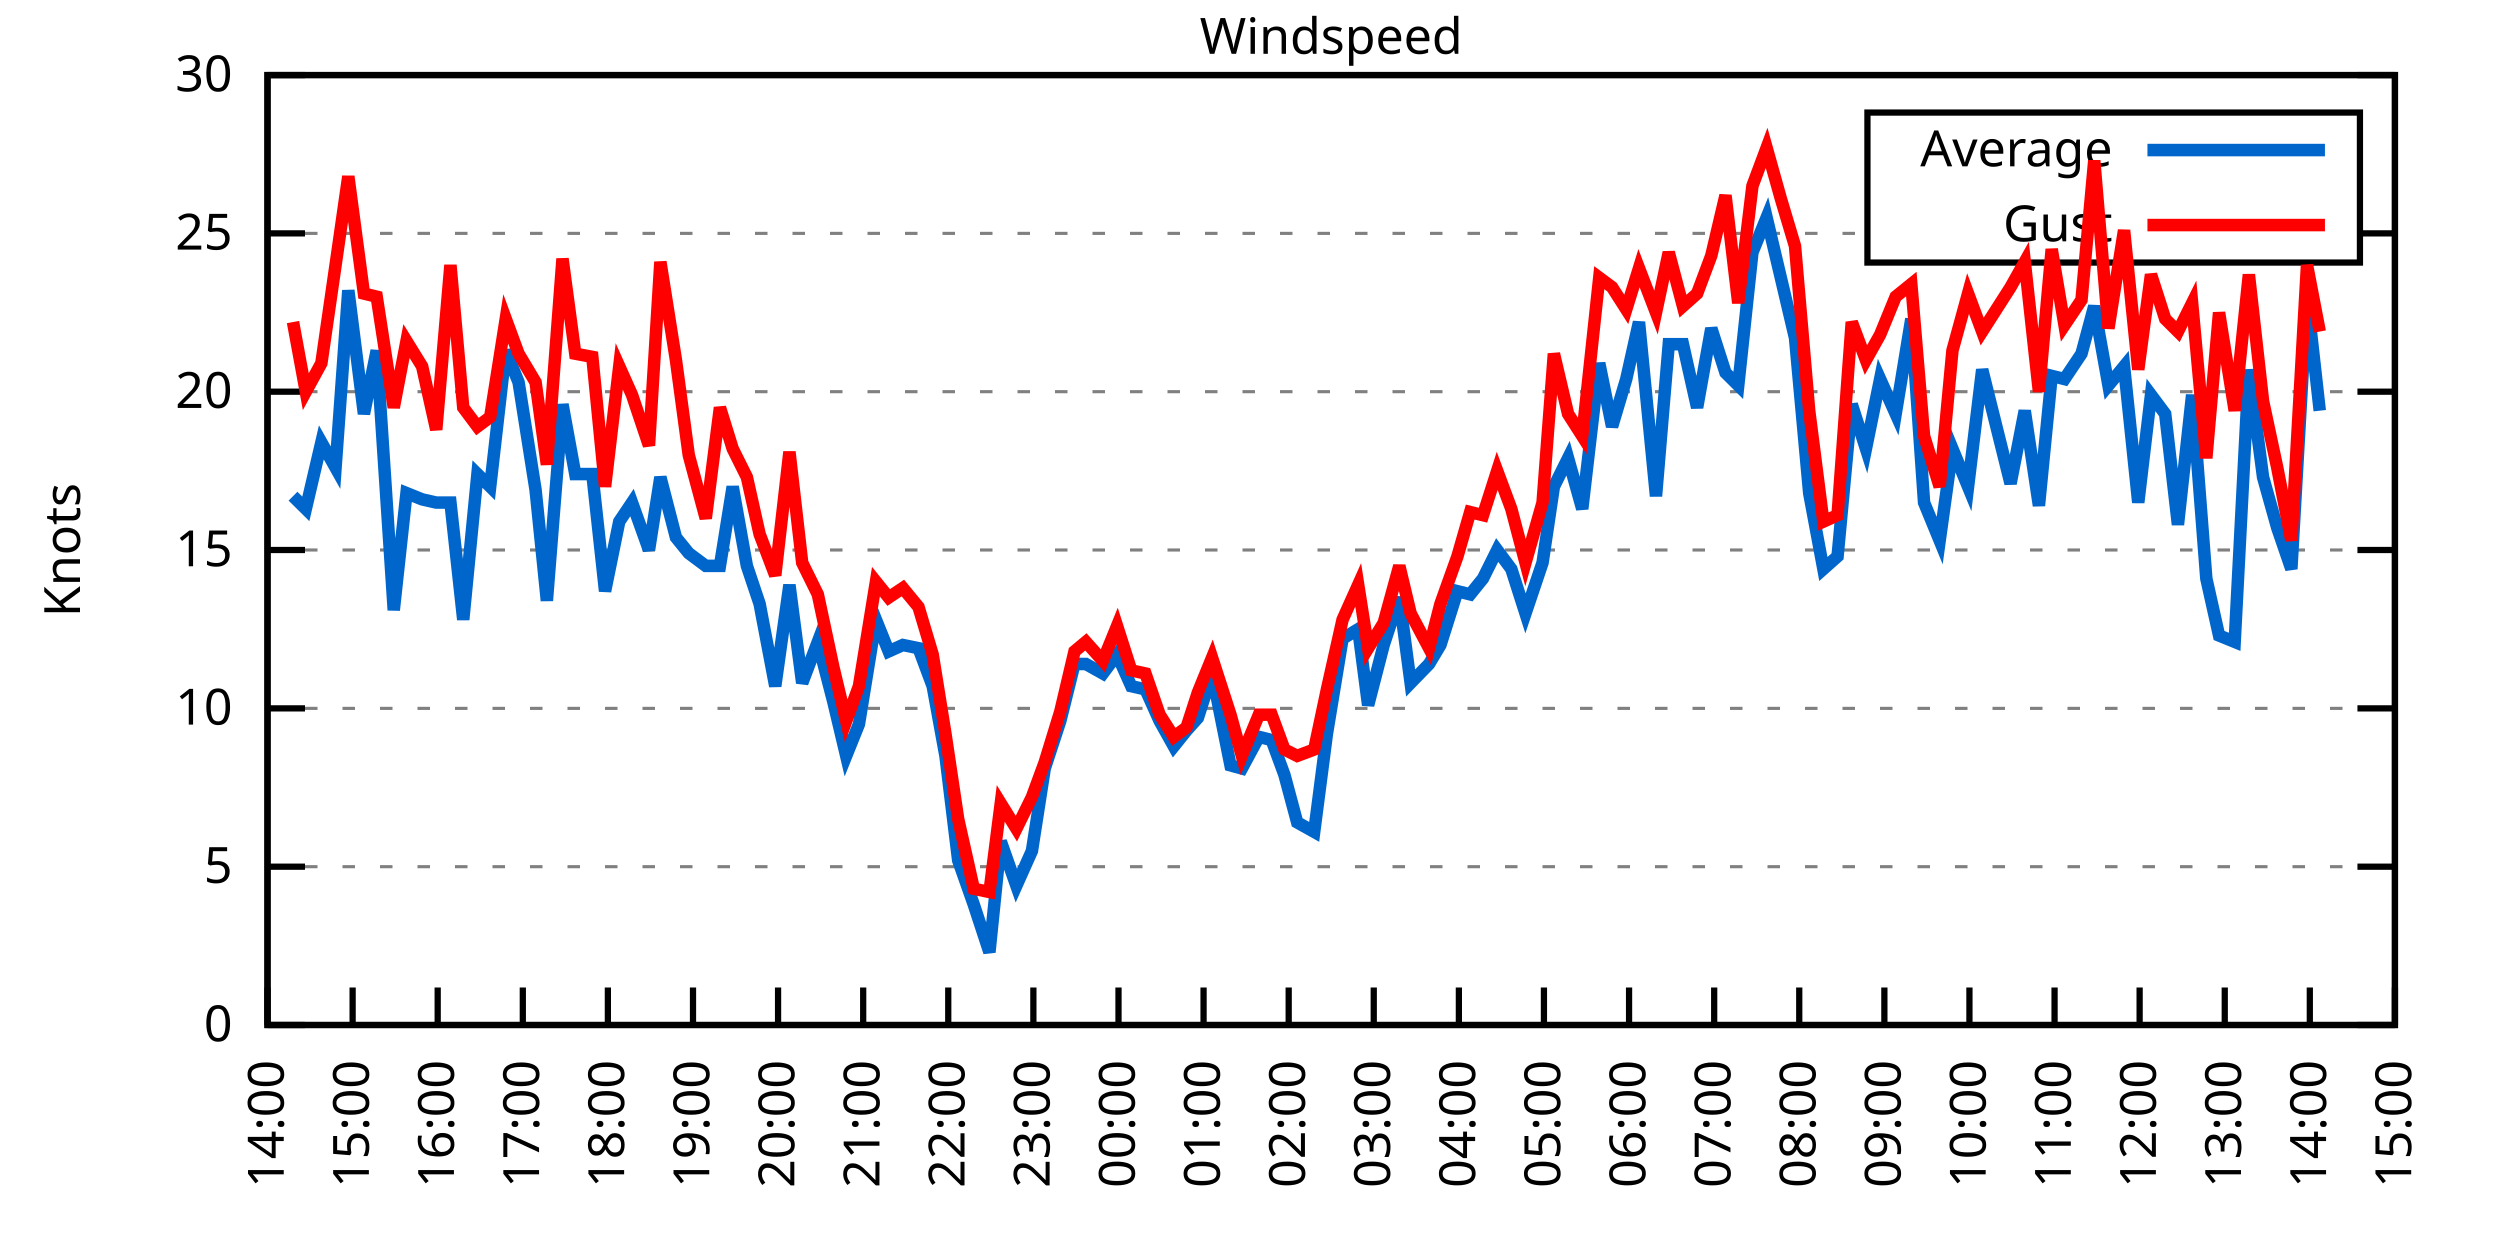
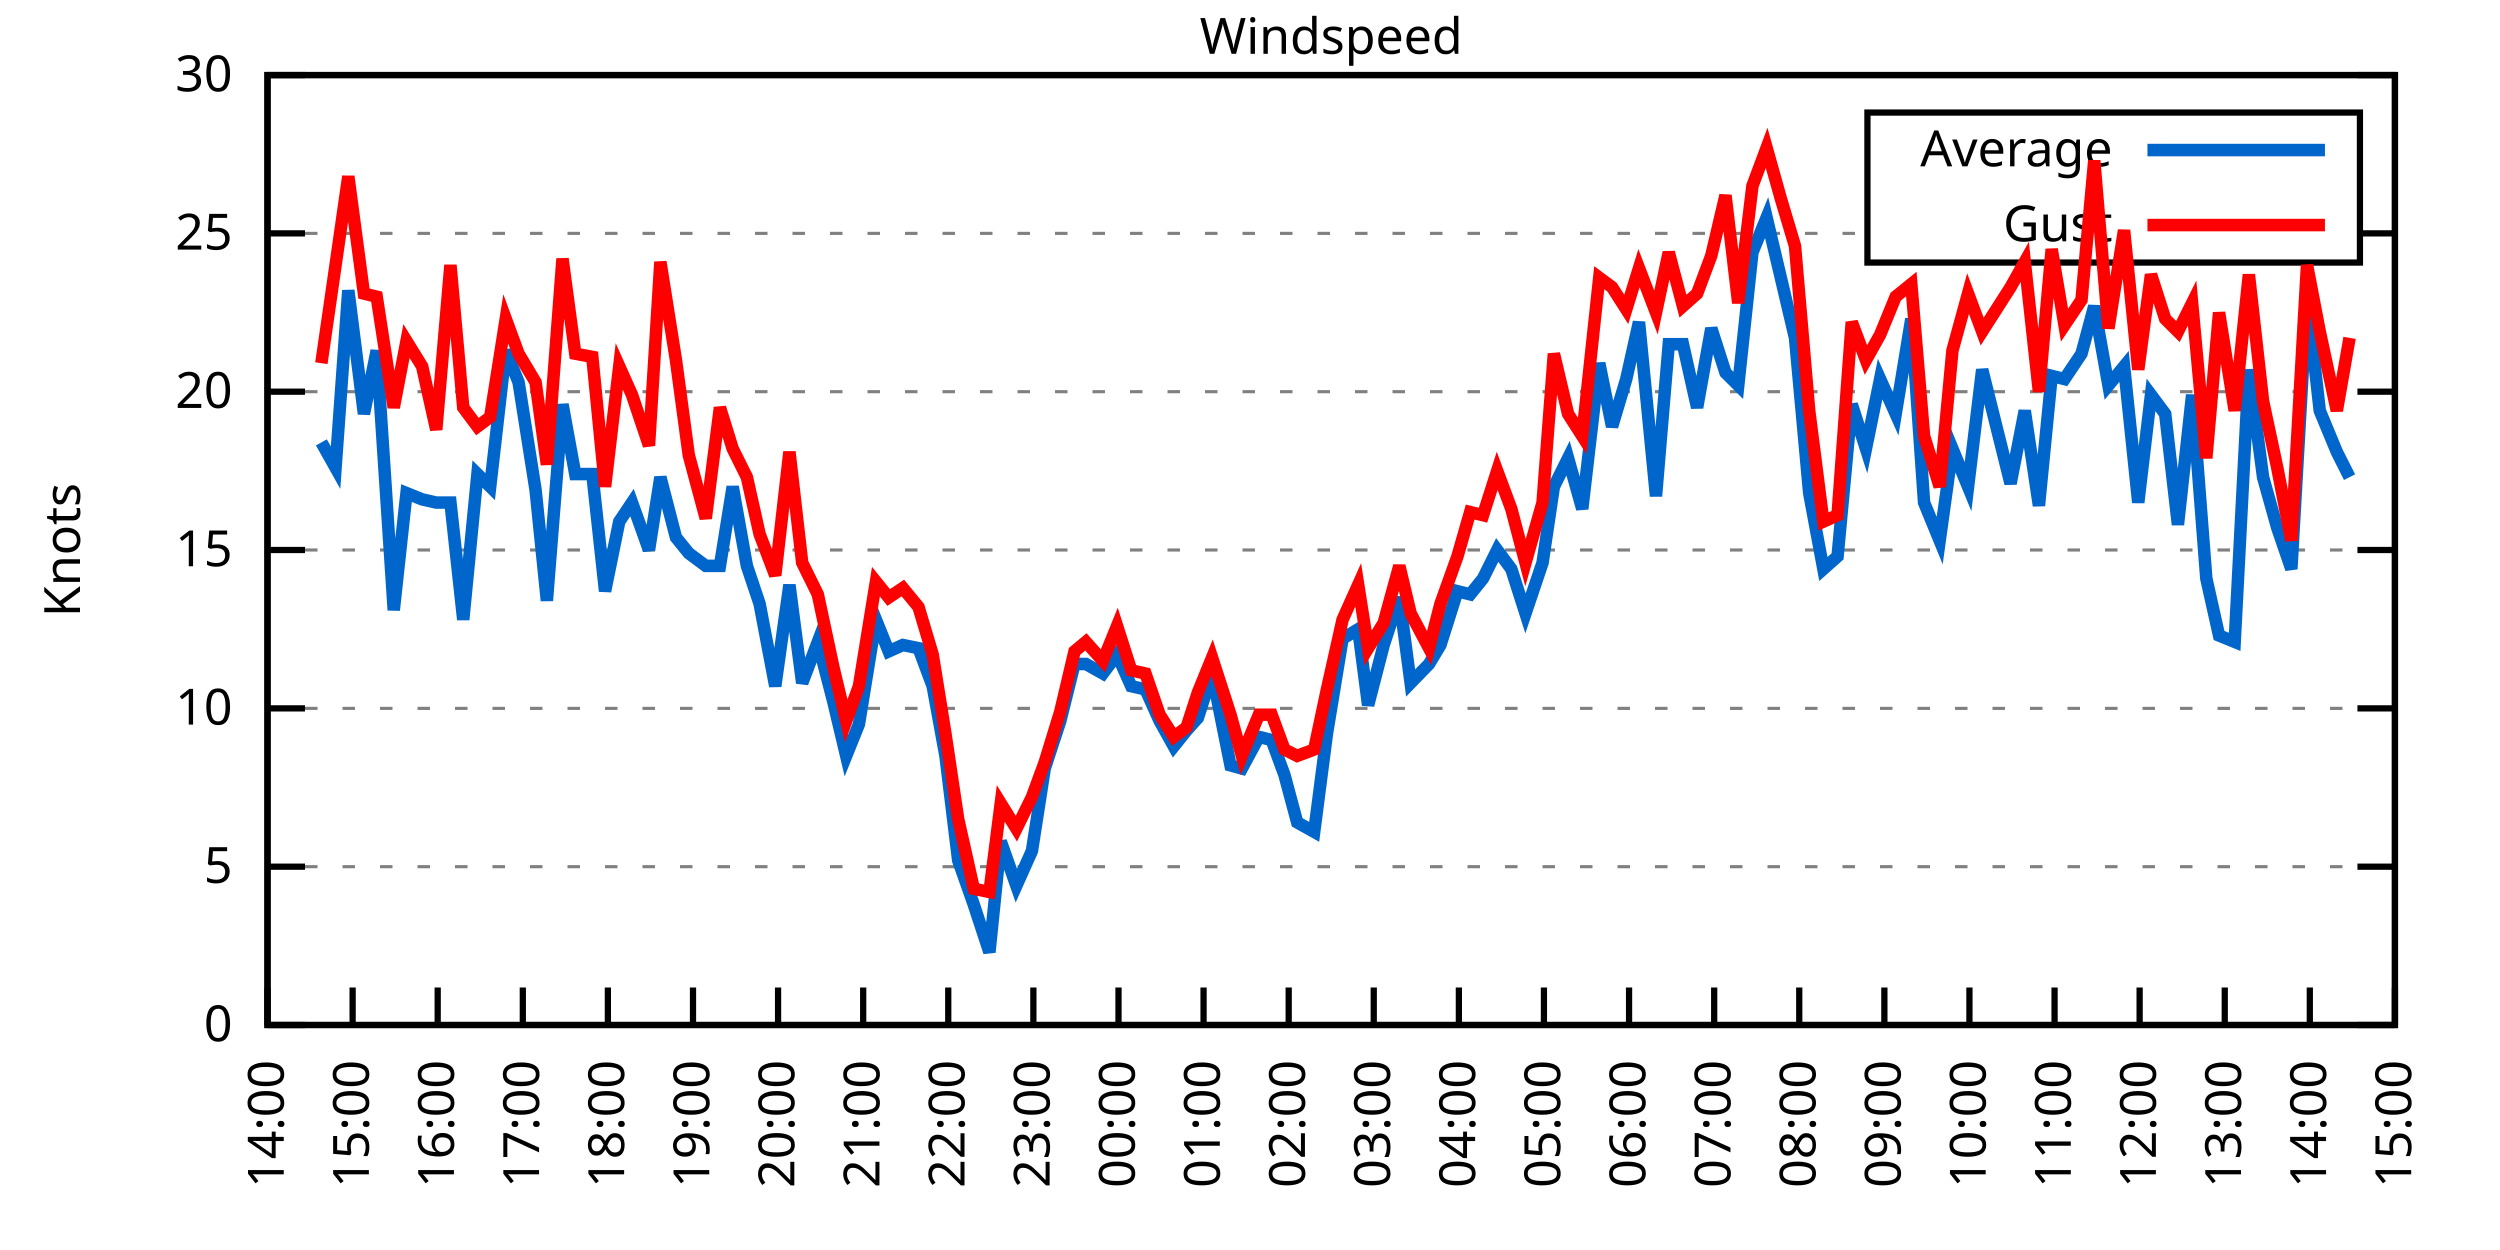
<svg xmlns="http://www.w3.org/2000/svg" xmlns:xlink="http://www.w3.org/1999/xlink" width="400" height="200" viewBox="0 0 400 200">
  <g id="gnuplot_canvas">
    <rect x="0" y="0" width="400" height="200" fill="none" />
    <defs>
      <circle id="gpDot" r="0.5" stroke-width="0.5" stroke="currentColor" />
      <path id="gpPt0" stroke-width="0.333" stroke="currentColor" d="M-1,0 h2 M0,-1 v2" />
      <path id="gpPt1" stroke-width="0.333" stroke="currentColor" d="M-1,-1 L1,1 M1,-1 L-1,1" />
      <path id="gpPt2" stroke-width="0.333" stroke="currentColor" d="M-1,0 L1,0 M0,-1 L0,1 M-1,-1 L1,1 M-1,1 L1,-1" />
      <rect id="gpPt3" stroke-width="0.333" stroke="currentColor" x="-1" y="-1" width="2" height="2" />
      <rect id="gpPt4" stroke-width="0.333" stroke="currentColor" fill="currentColor" x="-1" y="-1" width="2" height="2" />
      <circle id="gpPt5" stroke-width="0.333" stroke="currentColor" cx="0" cy="0" r="1" />
      <use xlink:href="#gpPt5" id="gpPt6" fill="currentColor" stroke="none" />
      <path id="gpPt7" stroke-width="0.333" stroke="currentColor" d="M0,-1.33 L-1.33,0.67 L1.33,0.67 z" />
      <use xlink:href="#gpPt7" id="gpPt8" fill="currentColor" stroke="none" />
      <use xlink:href="#gpPt7" id="gpPt9" stroke="currentColor" transform="rotate(180)" />
      <use xlink:href="#gpPt9" id="gpPt10" fill="currentColor" stroke="none" />
      <use xlink:href="#gpPt3" id="gpPt11" stroke="currentColor" transform="rotate(45)" />
      <use xlink:href="#gpPt11" id="gpPt12" fill="currentColor" stroke="none" />
      <path id="gpPt13" stroke-width="0.333" stroke="currentColor" d="M0,1.330 L1.265,0.411 L0.782,-1.067 L-0.782,-1.076 L-1.265,0.411 z" />
      <use xlink:href="#gpPt13" id="gpPt14" fill="currentColor" stroke="none" />
      <filter id="textbox" filterUnits="objectBoundingBox" x="0" y="0" height="1" width="1">
        <feFlood flood-color="white" flood-opacity="1" result="bgnd" />
        <feComposite in="SourceGraphic" in2="bgnd" operator="atop" />
      </filter>
      <filter id="greybox" filterUnits="objectBoundingBox" x="0" y="0" height="1" width="1">
        <feFlood flood-color="lightgrey" flood-opacity="1" result="grey" />
        <feComposite in="SourceGraphic" in2="grey" operator="atop" />
      </filter>
    </defs>
    <g fill="none" color="white" stroke="currentColor" stroke-width="1.00" stroke-linecap="butt" stroke-linejoin="miter">
</g>
    <g fill="none" color="black" stroke="currentColor" stroke-width="1.00" stroke-linecap="butt" stroke-linejoin="miter">
      <g stroke="none" shape-rendering="crispEdges">
        <polygon fill="rgb(255, 255, 255)" points="42.80,164.00 383.18,164.00 383.18,12.02 42.80,12.02 " />
      </g>
    </g>
    <g fill="none" color="black" stroke="currentColor" stroke-width="1.00" stroke-linecap="butt" stroke-linejoin="miter">
</g>
    <g fill="none" color="black" stroke="black" stroke-width="0.50" stroke-linecap="butt" stroke-linejoin="miter">
</g>
    <g fill="none" color="gray" stroke="currentColor" stroke-width="0.50" stroke-linecap="butt" stroke-linejoin="miter">
      <path stroke="gray" stroke-dasharray="2,4" class="gridline" d="M42.80,164.00 L383.19,164.00  " />
    </g>
    <g fill="none" color="gray" stroke="gray" stroke-width="1.00" stroke-linecap="butt" stroke-linejoin="miter">
</g>
    <g fill="none" color="black" stroke="currentColor" stroke-width="1.00" stroke-linecap="butt" stroke-linejoin="miter">
      <path stroke="black" d="M42.80,164.00 L48.80,164.00 M383.19,164.00 L377.19,164.00  " />
      <g transform="translate(37.20,166.60)" stroke="none" fill="black" font-family="Sans" font-size="8.00" text-anchor="end">
        <text>
          <tspan font-family="Sans"> 0</tspan>
        </text>
      </g>
    </g>
    <g fill="none" color="black" stroke="currentColor" stroke-width="1.00" stroke-linecap="butt" stroke-linejoin="miter">
</g>
    <g fill="none" color="black" stroke="black" stroke-width="0.50" stroke-linecap="butt" stroke-linejoin="miter">
</g>
    <g fill="none" color="gray" stroke="currentColor" stroke-width="0.50" stroke-linecap="butt" stroke-linejoin="miter">
      <path stroke="gray" stroke-dasharray="2,4" class="gridline" d="M42.80,138.67 L383.19,138.67  " />
    </g>
    <g fill="none" color="gray" stroke="gray" stroke-width="1.00" stroke-linecap="butt" stroke-linejoin="miter">
</g>
    <g fill="none" color="black" stroke="currentColor" stroke-width="1.00" stroke-linecap="butt" stroke-linejoin="miter">
      <path stroke="black" d="M42.80,138.67 L48.80,138.67 M383.19,138.67 L377.19,138.67  " />
      <g transform="translate(37.20,141.27)" stroke="none" fill="black" font-family="Sans" font-size="8.00" text-anchor="end">
        <text>
          <tspan font-family="Sans"> 5</tspan>
        </text>
      </g>
    </g>
    <g fill="none" color="black" stroke="currentColor" stroke-width="1.00" stroke-linecap="butt" stroke-linejoin="miter">
</g>
    <g fill="none" color="black" stroke="black" stroke-width="0.50" stroke-linecap="butt" stroke-linejoin="miter">
</g>
    <g fill="none" color="gray" stroke="currentColor" stroke-width="0.50" stroke-linecap="butt" stroke-linejoin="miter">
      <path stroke="gray" stroke-dasharray="2,4" class="gridline" d="M42.80,113.34 L383.19,113.34  " />
    </g>
    <g fill="none" color="gray" stroke="gray" stroke-width="1.00" stroke-linecap="butt" stroke-linejoin="miter">
</g>
    <g fill="none" color="black" stroke="currentColor" stroke-width="1.00" stroke-linecap="butt" stroke-linejoin="miter">
      <path stroke="black" d="M42.80,113.34 L48.80,113.34 M383.19,113.34 L377.19,113.34  " />
      <g transform="translate(37.20,115.94)" stroke="none" fill="black" font-family="Sans" font-size="8.00" text-anchor="end">
        <text>
          <tspan font-family="Sans"> 10</tspan>
        </text>
      </g>
    </g>
    <g fill="none" color="black" stroke="currentColor" stroke-width="1.00" stroke-linecap="butt" stroke-linejoin="miter">
</g>
    <g fill="none" color="black" stroke="black" stroke-width="0.50" stroke-linecap="butt" stroke-linejoin="miter">
</g>
    <g fill="none" color="gray" stroke="currentColor" stroke-width="0.50" stroke-linecap="butt" stroke-linejoin="miter">
      <path stroke="gray" stroke-dasharray="2,4" class="gridline" d="M42.80,88.00 L383.19,88.00  " />
    </g>
    <g fill="none" color="gray" stroke="gray" stroke-width="1.00" stroke-linecap="butt" stroke-linejoin="miter">
</g>
    <g fill="none" color="black" stroke="currentColor" stroke-width="1.00" stroke-linecap="butt" stroke-linejoin="miter">
      <path stroke="black" d="M42.80,88.00 L48.80,88.00 M383.19,88.00 L377.19,88.00  " />
      <g transform="translate(37.20,90.60)" stroke="none" fill="black" font-family="Sans" font-size="8.00" text-anchor="end">
        <text>
          <tspan font-family="Sans"> 15</tspan>
        </text>
      </g>
    </g>
    <g fill="none" color="black" stroke="currentColor" stroke-width="1.00" stroke-linecap="butt" stroke-linejoin="miter">
</g>
    <g fill="none" color="black" stroke="black" stroke-width="0.50" stroke-linecap="butt" stroke-linejoin="miter">
</g>
    <g fill="none" color="gray" stroke="currentColor" stroke-width="0.50" stroke-linecap="butt" stroke-linejoin="miter">
      <path stroke="gray" stroke-dasharray="2,4" class="gridline" d="M42.80,62.67 L383.19,62.67  " />
    </g>
    <g fill="none" color="gray" stroke="gray" stroke-width="1.00" stroke-linecap="butt" stroke-linejoin="miter">
</g>
    <g fill="none" color="black" stroke="currentColor" stroke-width="1.00" stroke-linecap="butt" stroke-linejoin="miter">
      <path stroke="black" d="M42.80,62.67 L48.80,62.67 M383.19,62.67 L377.19,62.67  " />
      <g transform="translate(37.20,65.27)" stroke="none" fill="black" font-family="Sans" font-size="8.00" text-anchor="end">
        <text>
          <tspan font-family="Sans"> 20</tspan>
        </text>
      </g>
    </g>
    <g fill="none" color="black" stroke="currentColor" stroke-width="1.00" stroke-linecap="butt" stroke-linejoin="miter">
</g>
    <g fill="none" color="black" stroke="black" stroke-width="0.50" stroke-linecap="butt" stroke-linejoin="miter">
</g>
    <g fill="none" color="gray" stroke="currentColor" stroke-width="0.50" stroke-linecap="butt" stroke-linejoin="miter">
      <path stroke="gray" stroke-dasharray="2,4" class="gridline" d="M42.80,37.34 L298.79,37.34 M377.59,37.34 L383.19,37.34  " />
    </g>
    <g fill="none" color="gray" stroke="gray" stroke-width="1.00" stroke-linecap="butt" stroke-linejoin="miter">
</g>
    <g fill="none" color="black" stroke="currentColor" stroke-width="1.00" stroke-linecap="butt" stroke-linejoin="miter">
      <path stroke="black" d="M42.80,37.34 L48.80,37.34 M383.19,37.34 L377.19,37.34  " />
      <g transform="translate(37.20,39.94)" stroke="none" fill="black" font-family="Sans" font-size="8.00" text-anchor="end">
        <text>
          <tspan font-family="Sans"> 25</tspan>
        </text>
      </g>
    </g>
    <g fill="none" color="black" stroke="currentColor" stroke-width="1.00" stroke-linecap="butt" stroke-linejoin="miter">
</g>
    <g fill="none" color="black" stroke="black" stroke-width="0.50" stroke-linecap="butt" stroke-linejoin="miter">
</g>
    <g fill="none" color="gray" stroke="currentColor" stroke-width="0.50" stroke-linecap="butt" stroke-linejoin="miter">
      <path stroke="gray" stroke-dasharray="2,4" class="gridline" d="M42.80,12.01 L383.19,12.01  " />
    </g>
    <g fill="none" color="gray" stroke="gray" stroke-width="1.00" stroke-linecap="butt" stroke-linejoin="miter">
</g>
    <g fill="none" color="black" stroke="currentColor" stroke-width="1.00" stroke-linecap="butt" stroke-linejoin="miter">
      <path stroke="black" d="M42.80,12.01 L48.80,12.01 M383.19,12.01 L377.19,12.01  " />
      <g transform="translate(37.20,14.61)" stroke="none" fill="black" font-family="Sans" font-size="8.00" text-anchor="end">
        <text>
          <tspan font-family="Sans"> 30</tspan>
        </text>
      </g>
    </g>
    <g fill="none" color="black" stroke="currentColor" stroke-width="1.00" stroke-linecap="butt" stroke-linejoin="miter">
      <path stroke="black" d="M42.80,164.00 L42.80,158.00  " />
      <g transform="translate(45.40,169.60) rotate(270.00)" stroke="none" fill="black" font-family="Sans" font-size="8.00" text-anchor="end">
        <text>
          <tspan font-family="Sans">14:00</tspan>
        </text>
      </g>
    </g>
    <g fill="none" color="black" stroke="currentColor" stroke-width="1.00" stroke-linecap="butt" stroke-linejoin="miter">
      <path stroke="black" d="M56.42,164.00 L56.42,158.00  " />
      <g transform="translate(59.02,169.60) rotate(270.00)" stroke="none" fill="black" font-family="Sans" font-size="8.00" text-anchor="end">
        <text>
          <tspan font-family="Sans">15:00</tspan>
        </text>
      </g>
    </g>
    <g fill="none" color="black" stroke="currentColor" stroke-width="1.00" stroke-linecap="butt" stroke-linejoin="miter">
      <path stroke="black" d="M70.03,164.00 L70.03,158.00  " />
      <g transform="translate(72.63,169.60) rotate(270.00)" stroke="none" fill="black" font-family="Sans" font-size="8.00" text-anchor="end">
        <text>
          <tspan font-family="Sans">16:00</tspan>
        </text>
      </g>
    </g>
    <g fill="none" color="black" stroke="currentColor" stroke-width="1.00" stroke-linecap="butt" stroke-linejoin="miter">
      <path stroke="black" d="M83.65,164.00 L83.65,158.00  " />
      <g transform="translate(86.25,169.60) rotate(270.00)" stroke="none" fill="black" font-family="Sans" font-size="8.00" text-anchor="end">
        <text>
          <tspan font-family="Sans">17:00</tspan>
        </text>
      </g>
    </g>
    <g fill="none" color="black" stroke="currentColor" stroke-width="1.00" stroke-linecap="butt" stroke-linejoin="miter">
      <path stroke="black" d="M97.26,164.00 L97.26,158.00  " />
      <g transform="translate(99.86,169.60) rotate(270.00)" stroke="none" fill="black" font-family="Sans" font-size="8.00" text-anchor="end">
        <text>
          <tspan font-family="Sans">18:00</tspan>
        </text>
      </g>
    </g>
    <g fill="none" color="black" stroke="currentColor" stroke-width="1.00" stroke-linecap="butt" stroke-linejoin="miter">
      <path stroke="black" d="M110.88,164.00 L110.88,158.00  " />
      <g transform="translate(113.48,169.60) rotate(270.00)" stroke="none" fill="black" font-family="Sans" font-size="8.00" text-anchor="end">
        <text>
          <tspan font-family="Sans">19:00</tspan>
        </text>
      </g>
    </g>
    <g fill="none" color="black" stroke="currentColor" stroke-width="1.00" stroke-linecap="butt" stroke-linejoin="miter">
      <path stroke="black" d="M124.49,164.00 L124.49,158.00  " />
      <g transform="translate(127.09,169.60) rotate(270.00)" stroke="none" fill="black" font-family="Sans" font-size="8.00" text-anchor="end">
        <text>
          <tspan font-family="Sans">20:00</tspan>
        </text>
      </g>
    </g>
    <g fill="none" color="black" stroke="currentColor" stroke-width="1.00" stroke-linecap="butt" stroke-linejoin="miter">
      <path stroke="black" d="M138.11,164.00 L138.11,158.00  " />
      <g transform="translate(140.71,169.60) rotate(270.00)" stroke="none" fill="black" font-family="Sans" font-size="8.00" text-anchor="end">
        <text>
          <tspan font-family="Sans">21:00</tspan>
        </text>
      </g>
    </g>
    <g fill="none" color="black" stroke="currentColor" stroke-width="1.00" stroke-linecap="butt" stroke-linejoin="miter">
      <path stroke="black" d="M151.72,164.00 L151.72,158.00  " />
      <g transform="translate(154.32,169.60) rotate(270.00)" stroke="none" fill="black" font-family="Sans" font-size="8.00" text-anchor="end">
        <text>
          <tspan font-family="Sans">22:00</tspan>
        </text>
      </g>
    </g>
    <g fill="none" color="black" stroke="currentColor" stroke-width="1.00" stroke-linecap="butt" stroke-linejoin="miter">
      <path stroke="black" d="M165.34,164.00 L165.34,158.00  " />
      <g transform="translate(167.94,169.60) rotate(270.00)" stroke="none" fill="black" font-family="Sans" font-size="8.00" text-anchor="end">
        <text>
          <tspan font-family="Sans">23:00</tspan>
        </text>
      </g>
    </g>
    <g fill="none" color="black" stroke="currentColor" stroke-width="1.00" stroke-linecap="butt" stroke-linejoin="miter">
      <path stroke="black" d="M178.96,164.00 L178.96,158.00  " />
      <g transform="translate(181.56,169.60) rotate(270.00)" stroke="none" fill="black" font-family="Sans" font-size="8.00" text-anchor="end">
        <text>
          <tspan font-family="Sans">00:00</tspan>
        </text>
      </g>
    </g>
    <g fill="none" color="black" stroke="currentColor" stroke-width="1.00" stroke-linecap="butt" stroke-linejoin="miter">
      <path stroke="black" d="M192.57,164.00 L192.57,158.00  " />
      <g transform="translate(195.17,169.60) rotate(270.00)" stroke="none" fill="black" font-family="Sans" font-size="8.00" text-anchor="end">
        <text>
          <tspan font-family="Sans">01:00</tspan>
        </text>
      </g>
    </g>
    <g fill="none" color="black" stroke="currentColor" stroke-width="1.00" stroke-linecap="butt" stroke-linejoin="miter">
      <path stroke="black" d="M206.19,164.00 L206.19,158.00  " />
      <g transform="translate(208.79,169.60) rotate(270.00)" stroke="none" fill="black" font-family="Sans" font-size="8.00" text-anchor="end">
        <text>
          <tspan font-family="Sans">02:00</tspan>
        </text>
      </g>
    </g>
    <g fill="none" color="black" stroke="currentColor" stroke-width="1.00" stroke-linecap="butt" stroke-linejoin="miter">
      <path stroke="black" d="M219.80,164.00 L219.80,158.00  " />
      <g transform="translate(222.40,169.60) rotate(270.00)" stroke="none" fill="black" font-family="Sans" font-size="8.00" text-anchor="end">
        <text>
          <tspan font-family="Sans">03:00</tspan>
        </text>
      </g>
    </g>
    <g fill="none" color="black" stroke="currentColor" stroke-width="1.00" stroke-linecap="butt" stroke-linejoin="miter">
      <path stroke="black" d="M233.42,164.00 L233.42,158.00  " />
      <g transform="translate(236.02,169.60) rotate(270.00)" stroke="none" fill="black" font-family="Sans" font-size="8.00" text-anchor="end">
        <text>
          <tspan font-family="Sans">04:00</tspan>
        </text>
      </g>
    </g>
    <g fill="none" color="black" stroke="currentColor" stroke-width="1.00" stroke-linecap="butt" stroke-linejoin="miter">
      <path stroke="black" d="M247.03,164.00 L247.03,158.00  " />
      <g transform="translate(249.63,169.60) rotate(270.00)" stroke="none" fill="black" font-family="Sans" font-size="8.00" text-anchor="end">
        <text>
          <tspan font-family="Sans">05:00</tspan>
        </text>
      </g>
    </g>
    <g fill="none" color="black" stroke="currentColor" stroke-width="1.00" stroke-linecap="butt" stroke-linejoin="miter">
      <path stroke="black" d="M260.65,164.00 L260.65,158.00  " />
      <g transform="translate(263.25,169.60) rotate(270.00)" stroke="none" fill="black" font-family="Sans" font-size="8.00" text-anchor="end">
        <text>
          <tspan font-family="Sans">06:00</tspan>
        </text>
      </g>
    </g>
    <g fill="none" color="black" stroke="currentColor" stroke-width="1.00" stroke-linecap="butt" stroke-linejoin="miter">
      <path stroke="black" d="M274.27,164.00 L274.27,158.00  " />
      <g transform="translate(276.87,169.60) rotate(270.00)" stroke="none" fill="black" font-family="Sans" font-size="8.00" text-anchor="end">
        <text>
          <tspan font-family="Sans">07:00</tspan>
        </text>
      </g>
    </g>
    <g fill="none" color="black" stroke="currentColor" stroke-width="1.00" stroke-linecap="butt" stroke-linejoin="miter">
      <path stroke="black" d="M287.88,164.00 L287.88,158.00  " />
      <g transform="translate(290.48,169.60) rotate(270.00)" stroke="none" fill="black" font-family="Sans" font-size="8.00" text-anchor="end">
        <text>
          <tspan font-family="Sans">08:00</tspan>
        </text>
      </g>
    </g>
    <g fill="none" color="black" stroke="currentColor" stroke-width="1.00" stroke-linecap="butt" stroke-linejoin="miter">
      <path stroke="black" d="M301.50,164.00 L301.50,158.00  " />
      <g transform="translate(304.10,169.60) rotate(270.00)" stroke="none" fill="black" font-family="Sans" font-size="8.00" text-anchor="end">
        <text>
          <tspan font-family="Sans">09:00</tspan>
        </text>
      </g>
    </g>
    <g fill="none" color="black" stroke="currentColor" stroke-width="1.00" stroke-linecap="butt" stroke-linejoin="miter">
      <path stroke="black" d="M315.11,164.00 L315.11,158.00  " />
      <g transform="translate(317.71,169.60) rotate(270.00)" stroke="none" fill="black" font-family="Sans" font-size="8.00" text-anchor="end">
        <text>
          <tspan font-family="Sans">10:00</tspan>
        </text>
      </g>
    </g>
    <g fill="none" color="black" stroke="currentColor" stroke-width="1.00" stroke-linecap="butt" stroke-linejoin="miter">
      <path stroke="black" d="M328.73,164.00 L328.73,158.00  " />
      <g transform="translate(331.33,169.60) rotate(270.00)" stroke="none" fill="black" font-family="Sans" font-size="8.00" text-anchor="end">
        <text>
          <tspan font-family="Sans">11:00</tspan>
        </text>
      </g>
    </g>
    <g fill="none" color="black" stroke="currentColor" stroke-width="1.00" stroke-linecap="butt" stroke-linejoin="miter">
      <path stroke="black" d="M342.34,164.00 L342.34,158.00  " />
      <g transform="translate(344.94,169.60) rotate(270.00)" stroke="none" fill="black" font-family="Sans" font-size="8.00" text-anchor="end">
        <text>
          <tspan font-family="Sans">12:00</tspan>
        </text>
      </g>
    </g>
    <g fill="none" color="black" stroke="currentColor" stroke-width="1.00" stroke-linecap="butt" stroke-linejoin="miter">
      <path stroke="black" d="M355.96,164.00 L355.96,158.00  " />
      <g transform="translate(358.56,169.60) rotate(270.00)" stroke="none" fill="black" font-family="Sans" font-size="8.00" text-anchor="end">
        <text>
          <tspan font-family="Sans">13:00</tspan>
        </text>
      </g>
    </g>
    <g fill="none" color="black" stroke="currentColor" stroke-width="1.00" stroke-linecap="butt" stroke-linejoin="miter">
      <path stroke="black" d="M369.57,164.00 L369.57,158.00  " />
      <g transform="translate(372.17,169.60) rotate(270.00)" stroke="none" fill="black" font-family="Sans" font-size="8.00" text-anchor="end">
        <text>
          <tspan font-family="Sans">14:00</tspan>
        </text>
      </g>
    </g>
    <g fill="none" color="black" stroke="currentColor" stroke-width="1.00" stroke-linecap="butt" stroke-linejoin="miter">
      <path stroke="black" d="M383.19,164.00 L383.19,158.00  " />
      <g transform="translate(385.79,169.60) rotate(270.00)" stroke="none" fill="black" font-family="Sans" font-size="8.00" text-anchor="end">
        <text>
          <tspan font-family="Sans">15:00</tspan>
        </text>
      </g>
    </g>
    <g fill="none" color="black" stroke="currentColor" stroke-width="1.00" stroke-linecap="butt" stroke-linejoin="miter">
</g>
    <g fill="none" color="black" stroke="currentColor" stroke-width="1.00" stroke-linecap="butt" stroke-linejoin="miter">
      <path stroke="black" d="M42.80,12.01 L42.80,164.00 L383.19,164.00 L383.19,12.01 L42.80,12.01 Z  " />
    </g>
    <g fill="none" color="black" stroke="currentColor" stroke-width="1.00" stroke-linecap="butt" stroke-linejoin="miter">
</g>
    <g fill="none" color="black" stroke="currentColor" stroke-width="1.00" stroke-linecap="butt" stroke-linejoin="miter">
      <path stroke="black" d="M298.79,42.01 L298.79,18.01 L377.59,18.01 L377.59,42.01 L298.79,42.01 Z  " />
    </g>
    <g id="Windspeed_plot_1">
      <g fill="none" color="white" stroke="black" stroke-width="2.00" stroke-linecap="butt" stroke-linejoin="miter">
</g>
      <g fill="none" color="black" stroke="currentColor" stroke-width="2.00" stroke-linecap="butt" stroke-linejoin="miter">
        <g transform="translate(337.99,26.61)" stroke="none" fill="black" font-family="Sans" font-size="8.00" text-anchor="end">
          <text>
            <tspan font-family="Sans">Average</tspan>
          </text>
        </g>
      </g>
      <g fill="none" color="black" stroke="currentColor" stroke-width="2.00" stroke-linecap="butt" stroke-linejoin="miter">
-         <path stroke="rgb(  0, 102, 204)" d="M343.59,24.01 L371.99,24.01 M46.88,79.39 L48.93,81.42 L51.42,70.78 L53.69,74.83 L55.73,46.46 L58.23,66.22   L60.27,56.09 L63.00,97.63 L65.04,78.89 L67.54,79.90 L69.80,80.41 L72.07,80.41 L74.12,99.15 L76.39,75.85   L78.43,77.87 L80.92,56.09 L82.97,61.15 L85.69,78.38 L87.50,96.11 L90.00,64.70 L92.04,75.85 L94.77,75.85   L96.81,94.59 L99.08,83.45 L101.12,80.41 L103.84,88.00 L105.66,76.35 L108.15,85.98 L110.20,88.51 L112.92,90.54   L115.19,90.54 L117.23,77.87 L119.50,90.54 L121.54,96.62 L124.04,109.79 L126.31,93.58 L128.35,109.28 L130.85,102.70   L133.34,112.32 L135.39,120.94 L137.43,115.87 L140.15,99.15 L142.19,104.22 L144.46,103.20 L146.96,103.71 L149.23,109.79   L151.27,120.94 L153.31,137.66 L155.81,144.75 L158.31,152.35 L160.12,134.62 L162.62,141.71 L165.11,136.14 L167.16,122.96   L169.65,115.36 L171.92,106.24 L173.74,106.24 L176.46,107.76 L178.73,104.72 L181.00,109.79 L183.27,110.30 L185.54,115.36   L187.81,119.42 L189.85,116.88 L191.66,114.86 L193.93,107.76 L196.88,122.46 L198.70,122.96 L201.42,117.90 L203.46,118.40   L205.51,123.98 L207.55,131.58 L210.27,133.10 L212.31,117.39 L214.81,102.19 L217.31,100.67 L218.90,112.83 L221.39,103.20   L223.89,95.60 L225.70,109.28 L228.65,106.24 L230.47,103.20 L233.19,94.59 L235.23,95.10 L237.28,92.56 L239.55,88.00   L241.81,91.04 L244.08,98.14 L246.81,90.03 L248.62,77.87 L250.89,73.31 L253.16,81.42 L255.88,58.11 L257.93,68.25   L260.20,60.65 L262.24,51.53 L264.96,79.39 L267.00,55.07 L269.27,55.07 L271.54,65.21 L273.81,52.54 L276.08,59.63   L278.12,61.66 L280.39,40.38 L282.66,34.81 L284.93,44.43 L287.20,54.06 L289.47,78.89 L291.74,91.04 L294.01,89.02   L296.28,64.70 L298.55,71.79 L300.82,60.65 L303.31,66.22 L305.81,51.02 L307.85,80.41 L310.35,86.49 L312.39,71.79   L314.89,77.87 L317.15,59.13 L321.69,77.37 L323.96,65.71 L326.23,80.91 L328.27,60.14 L330.32,60.65 L333.04,56.59   L335.08,48.99 L337.35,61.66 L339.85,58.62 L342.12,80.41 L344.16,63.18 L346.43,66.22 L348.47,83.95 L350.74,63.18   L353.01,92.56 L355.05,101.68 L357.55,102.70 L359.82,59.13 L362.09,76.35 L364.36,84.46 L366.62,91.04 L369.12,47.47   L371.16,65.71  " />
+         <path stroke="rgb(  0, 102, 204)" d="M343.59,24.01 L371.99,24.01 M51.42,70.78 L53.69,74.83 L55.73,46.46 L58.23,66.22 L60.27,56.09 L63.00,97.63   L65.04,78.89 L67.54,79.90 L69.80,80.41 L72.07,80.41 L74.12,99.15 L76.39,75.85 L78.43,77.87 L80.92,56.09   L82.97,61.15 L85.69,78.38 L87.50,96.11 L90.00,64.70 L92.04,75.85 L94.77,75.85 L96.81,94.59 L99.08,83.45   L101.12,80.41 L103.84,88.00 L105.66,76.35 L108.15,85.98 L110.20,88.51 L112.92,90.54 L115.19,90.54 L117.23,77.87   L119.50,90.54 L121.54,96.62 L124.04,109.79 L126.31,93.58 L128.35,109.28 L130.85,102.70 L133.34,112.32 L135.39,120.94   L137.43,115.87 L140.15,99.15 L142.19,104.22 L144.46,103.20 L146.96,103.71 L149.23,109.79 L151.27,120.94 L153.31,137.66   L155.81,144.75 L158.31,152.35 L160.12,134.62 L162.62,141.71 L165.11,136.14 L167.16,122.96 L169.65,115.36 L171.92,106.24   L173.74,106.24 L176.46,107.76 L178.73,104.72 L181.00,109.79 L183.27,110.30 L185.54,115.36 L187.81,119.42 L189.85,116.88   L191.66,114.86 L193.93,107.76 L196.88,122.46 L198.70,122.96 L201.42,117.90 L203.46,118.40 L205.51,123.98 L207.55,131.58   L210.27,133.10 L212.31,117.39 L214.81,102.19 L217.31,100.67 L218.90,112.83 L221.39,103.20 L223.89,95.60 L225.70,109.28   L228.65,106.24 L230.47,103.20 L233.19,94.59 L235.23,95.10 L237.28,92.56 L239.55,88.00 L241.81,91.04 L244.08,98.14   L246.81,90.03 L248.62,77.87 L250.89,73.31 L253.16,81.42 L255.88,58.11 L257.93,68.25 L260.20,60.65 L262.24,51.53   L264.96,79.39 L267.00,55.07 L269.27,55.07 L271.54,65.21 L273.81,52.54 L276.08,59.63 L278.12,61.66 L280.39,40.38   L282.66,34.81 L284.93,44.43 L287.20,54.06 L289.47,78.89 L291.74,91.04 L294.01,89.02 L296.28,64.70 L298.55,71.79   L300.82,60.65 L303.31,66.22 L305.81,51.02 L307.85,80.41 L310.35,86.49 L312.39,71.79 L314.89,77.87 L317.15,59.13   L321.69,77.37 L323.96,65.71 L326.23,80.91 L328.27,60.14 L330.32,60.65 L333.04,56.59 L335.08,48.99 L337.35,61.66   L339.85,58.62 L342.12,80.41 L344.16,63.18 L346.43,66.22 L348.47,83.95 L350.74,63.18 L353.01,92.56 L355.05,101.68   L357.55,102.70 L359.82,59.13 L362.09,76.35 L364.36,84.46 L366.62,91.04 L369.12,47.47 L371.16,65.71 L373.89,72.30   L375.93,76.35  " />
      </g>
    </g>
    <g id="Windspeed_plot_2">
      <g fill="none" color="black" stroke="currentColor" stroke-width="2.00" stroke-linecap="butt" stroke-linejoin="miter">
        <g transform="translate(337.99,38.61)" stroke="none" fill="black" font-family="Sans" font-size="8.00" text-anchor="end">
          <text>
            <tspan font-family="Sans">Gust</tspan>
          </text>
        </g>
      </g>
      <g fill="none" color="black" stroke="currentColor" stroke-width="2.00" stroke-linecap="butt" stroke-linejoin="miter">
-         <path stroke="rgb(255,   0,   0)" d="M343.59,36.01 L371.99,36.01 M46.88,51.53 L48.93,62.67 L51.42,58.11 L53.69,42.41 L55.73,28.22 L58.23,46.97   L60.27,47.47 L63.00,65.21 L65.04,54.57 L67.54,58.62 L69.80,68.75 L72.07,42.41 L74.12,65.21 L76.39,68.25   L78.43,66.73 L80.92,51.02 L82.97,56.59 L85.69,61.15 L87.50,74.33 L90.00,41.39 L92.04,56.59 L94.77,57.10   L96.81,77.87 L99.08,58.62 L101.12,63.18 L103.84,71.29 L105.66,41.90 L108.15,57.61 L110.20,72.81 L112.92,82.94   L115.19,65.21 L117.23,71.79 L119.50,76.35 L121.54,85.47 L124.04,92.06 L126.31,72.30 L128.35,90.03 L130.85,95.10   L133.34,106.75 L135.39,115.36 L137.43,109.79 L140.15,93.07 L142.19,95.60 L144.46,94.08 L146.96,97.12 L149.23,104.72   L151.27,117.39 L153.31,131.07 L155.81,142.21 L158.31,142.72 L160.12,128.54 L162.62,132.59 L165.11,127.52 L167.16,121.95   L169.65,113.84 L171.92,104.22 L173.74,102.70 L176.46,105.74 L178.73,100.16 L181.00,107.26 L183.27,107.76 L185.54,114.35   L187.81,117.90 L189.85,116.38 L191.66,110.80 L193.93,105.23 L196.88,114.35 L198.70,120.94 L201.42,114.35 L203.46,114.35   L205.51,119.92 L207.55,120.94 L210.27,119.92 L212.31,110.30 L214.81,99.15 L217.31,93.58 L218.90,103.71 L221.39,99.66   L223.89,90.54 L225.70,98.14 L228.65,103.71 L230.47,96.62 L233.19,89.02 L235.23,81.93 L237.28,82.43 L239.55,75.34   L241.81,81.42 L244.08,90.03 L246.81,80.41 L248.62,56.59 L250.89,66.22 L253.16,69.77 L255.88,44.43 L257.93,45.95   L260.20,49.50 L262.24,42.91 L264.96,50.01 L267.00,40.38 L269.27,48.99 L271.54,46.97 L273.81,40.89 L276.08,31.26   L278.12,48.49 L280.39,29.74 L282.66,23.66 L284.93,31.77 L287.20,39.37 L289.47,65.71 L291.74,83.45 L294.01,82.43   L296.28,51.53 L298.55,57.61 L300.82,53.55 L303.31,47.47 L305.81,45.45 L307.85,69.77 L310.35,77.87 L312.39,56.09   L314.89,46.97 L317.15,53.05 L321.69,45.95 L323.96,41.90 L326.23,62.67 L328.27,39.87 L330.32,52.03 L333.04,47.98   L335.08,25.69 L337.35,52.54 L339.85,36.84 L342.12,59.13 L344.16,43.93 L346.43,51.02 L348.47,53.05 L350.74,48.49   L353.01,73.31 L355.05,50.01 L357.55,65.71 L359.82,43.93 L362.09,64.19 L364.36,74.83 L366.62,86.49 L369.12,42.41   L371.16,53.05  " />
+         <path stroke="rgb(255,   0,   0)" d="M343.59,36.01 L371.99,36.01 M51.42,58.11 L53.69,42.41 L55.73,28.22 L58.23,46.97 L60.27,47.47 L63.00,65.21   L65.04,54.57 L67.54,58.62 L69.80,68.75 L72.07,42.41 L74.12,65.21 L76.39,68.25 L78.43,66.73 L80.92,51.02   L82.97,56.59 L85.69,61.15 L87.50,74.33 L90.00,41.39 L92.04,56.59 L94.77,57.10 L96.81,77.87 L99.08,58.62   L101.12,63.18 L103.84,71.29 L105.66,41.90 L108.15,57.61 L110.20,72.81 L112.92,82.94 L115.19,65.21 L117.23,71.79   L119.50,76.35 L121.54,85.47 L124.04,92.06 L126.31,72.30 L128.35,90.03 L130.85,95.10 L133.34,106.75 L135.39,115.36   L137.43,109.79 L140.15,93.07 L142.19,95.60 L144.46,94.08 L146.96,97.12 L149.23,104.72 L151.27,117.39 L153.31,131.07   L155.81,142.21 L158.31,142.72 L160.12,128.54 L162.62,132.59 L165.11,127.52 L167.16,121.95 L169.65,113.84 L171.92,104.22   L173.74,102.70 L176.46,105.74 L178.73,100.16 L181.00,107.26 L183.27,107.76 L185.54,114.35 L187.81,117.90 L189.85,116.38   L191.66,110.80 L193.93,105.23 L196.88,114.35 L198.70,120.94 L201.42,114.35 L203.46,114.35 L205.51,119.92 L207.55,120.94   L210.27,119.92 L212.31,110.30 L214.81,99.15 L217.31,93.58 L218.90,103.71 L221.39,99.66 L223.89,90.54 L225.70,98.14   L228.65,103.71 L230.47,96.62 L233.19,89.02 L235.23,81.93 L237.28,82.43 L239.55,75.34 L241.81,81.42 L244.08,90.03   L246.81,80.41 L248.62,56.59 L250.89,66.22 L253.16,69.77 L255.88,44.43 L257.93,45.95 L260.20,49.50 L262.24,42.91   L264.96,50.01 L267.00,40.38 L269.27,48.99 L271.54,46.97 L273.81,40.89 L276.08,31.26 L278.12,48.49 L280.39,29.74   L282.66,23.66 L284.93,31.77 L287.20,39.37 L289.47,65.71 L291.74,83.45 L294.01,82.43 L296.28,51.53 L298.55,57.61   L300.82,53.55 L303.31,47.47 L305.81,45.45 L307.85,69.77 L310.35,77.87 L312.39,56.09 L314.89,46.97 L317.15,53.05   L321.69,45.95 L323.96,41.90 L326.23,62.67 L328.27,39.87 L330.32,52.03 L333.04,47.98 L335.08,25.69 L337.35,52.54   L339.85,36.84 L342.12,59.13 L344.16,43.93 L346.43,51.02 L348.47,53.05 L350.74,48.49 L353.01,73.31 L355.05,50.01   L357.55,65.71 L359.82,43.93 L362.09,64.19 L364.36,74.83 L366.62,86.49 L369.12,42.41 L371.16,53.05 L373.89,65.71   L375.93,54.06  " />
      </g>
    </g>
    <g fill="none" color="black" stroke="currentColor" stroke-width="2.00" stroke-linecap="butt" stroke-linejoin="miter">
</g>
    <g fill="none" color="black" stroke="black" stroke-width="1.00" stroke-linecap="butt" stroke-linejoin="miter">
</g>
    <g fill="none" color="black" stroke="currentColor" stroke-width="1.00" stroke-linecap="butt" stroke-linejoin="miter">
      <path stroke="black" d="M42.80,12.01 L42.80,164.00 L383.19,164.00 L383.19,12.01 L42.80,12.01 Z  " />
      <g transform="translate(12.80,88.01) rotate(270.00)" stroke="none" fill="black" font-family="Sans" font-size="8.00" text-anchor="middle">
        <text>
          <tspan font-family="Sans">Knots</tspan>
        </text>
      </g>
    </g>
    <g fill="none" color="black" stroke="currentColor" stroke-width="1.00" stroke-linecap="butt" stroke-linejoin="miter">
</g>
    <g fill="none" color="black" stroke="currentColor" stroke-width="1.00" stroke-linecap="butt" stroke-linejoin="miter">
      <g transform="translate(212.99,8.61)" stroke="none" fill="black" font-family="Sans" font-size="8.00" text-anchor="middle">
        <text>
          <tspan font-family="Sans">Windspeed</tspan>
        </text>
      </g>
    </g>
    <g fill="none" color="black" stroke="currentColor" stroke-width="1.00" stroke-linecap="butt" stroke-linejoin="miter">
</g>
  </g>
</svg>
